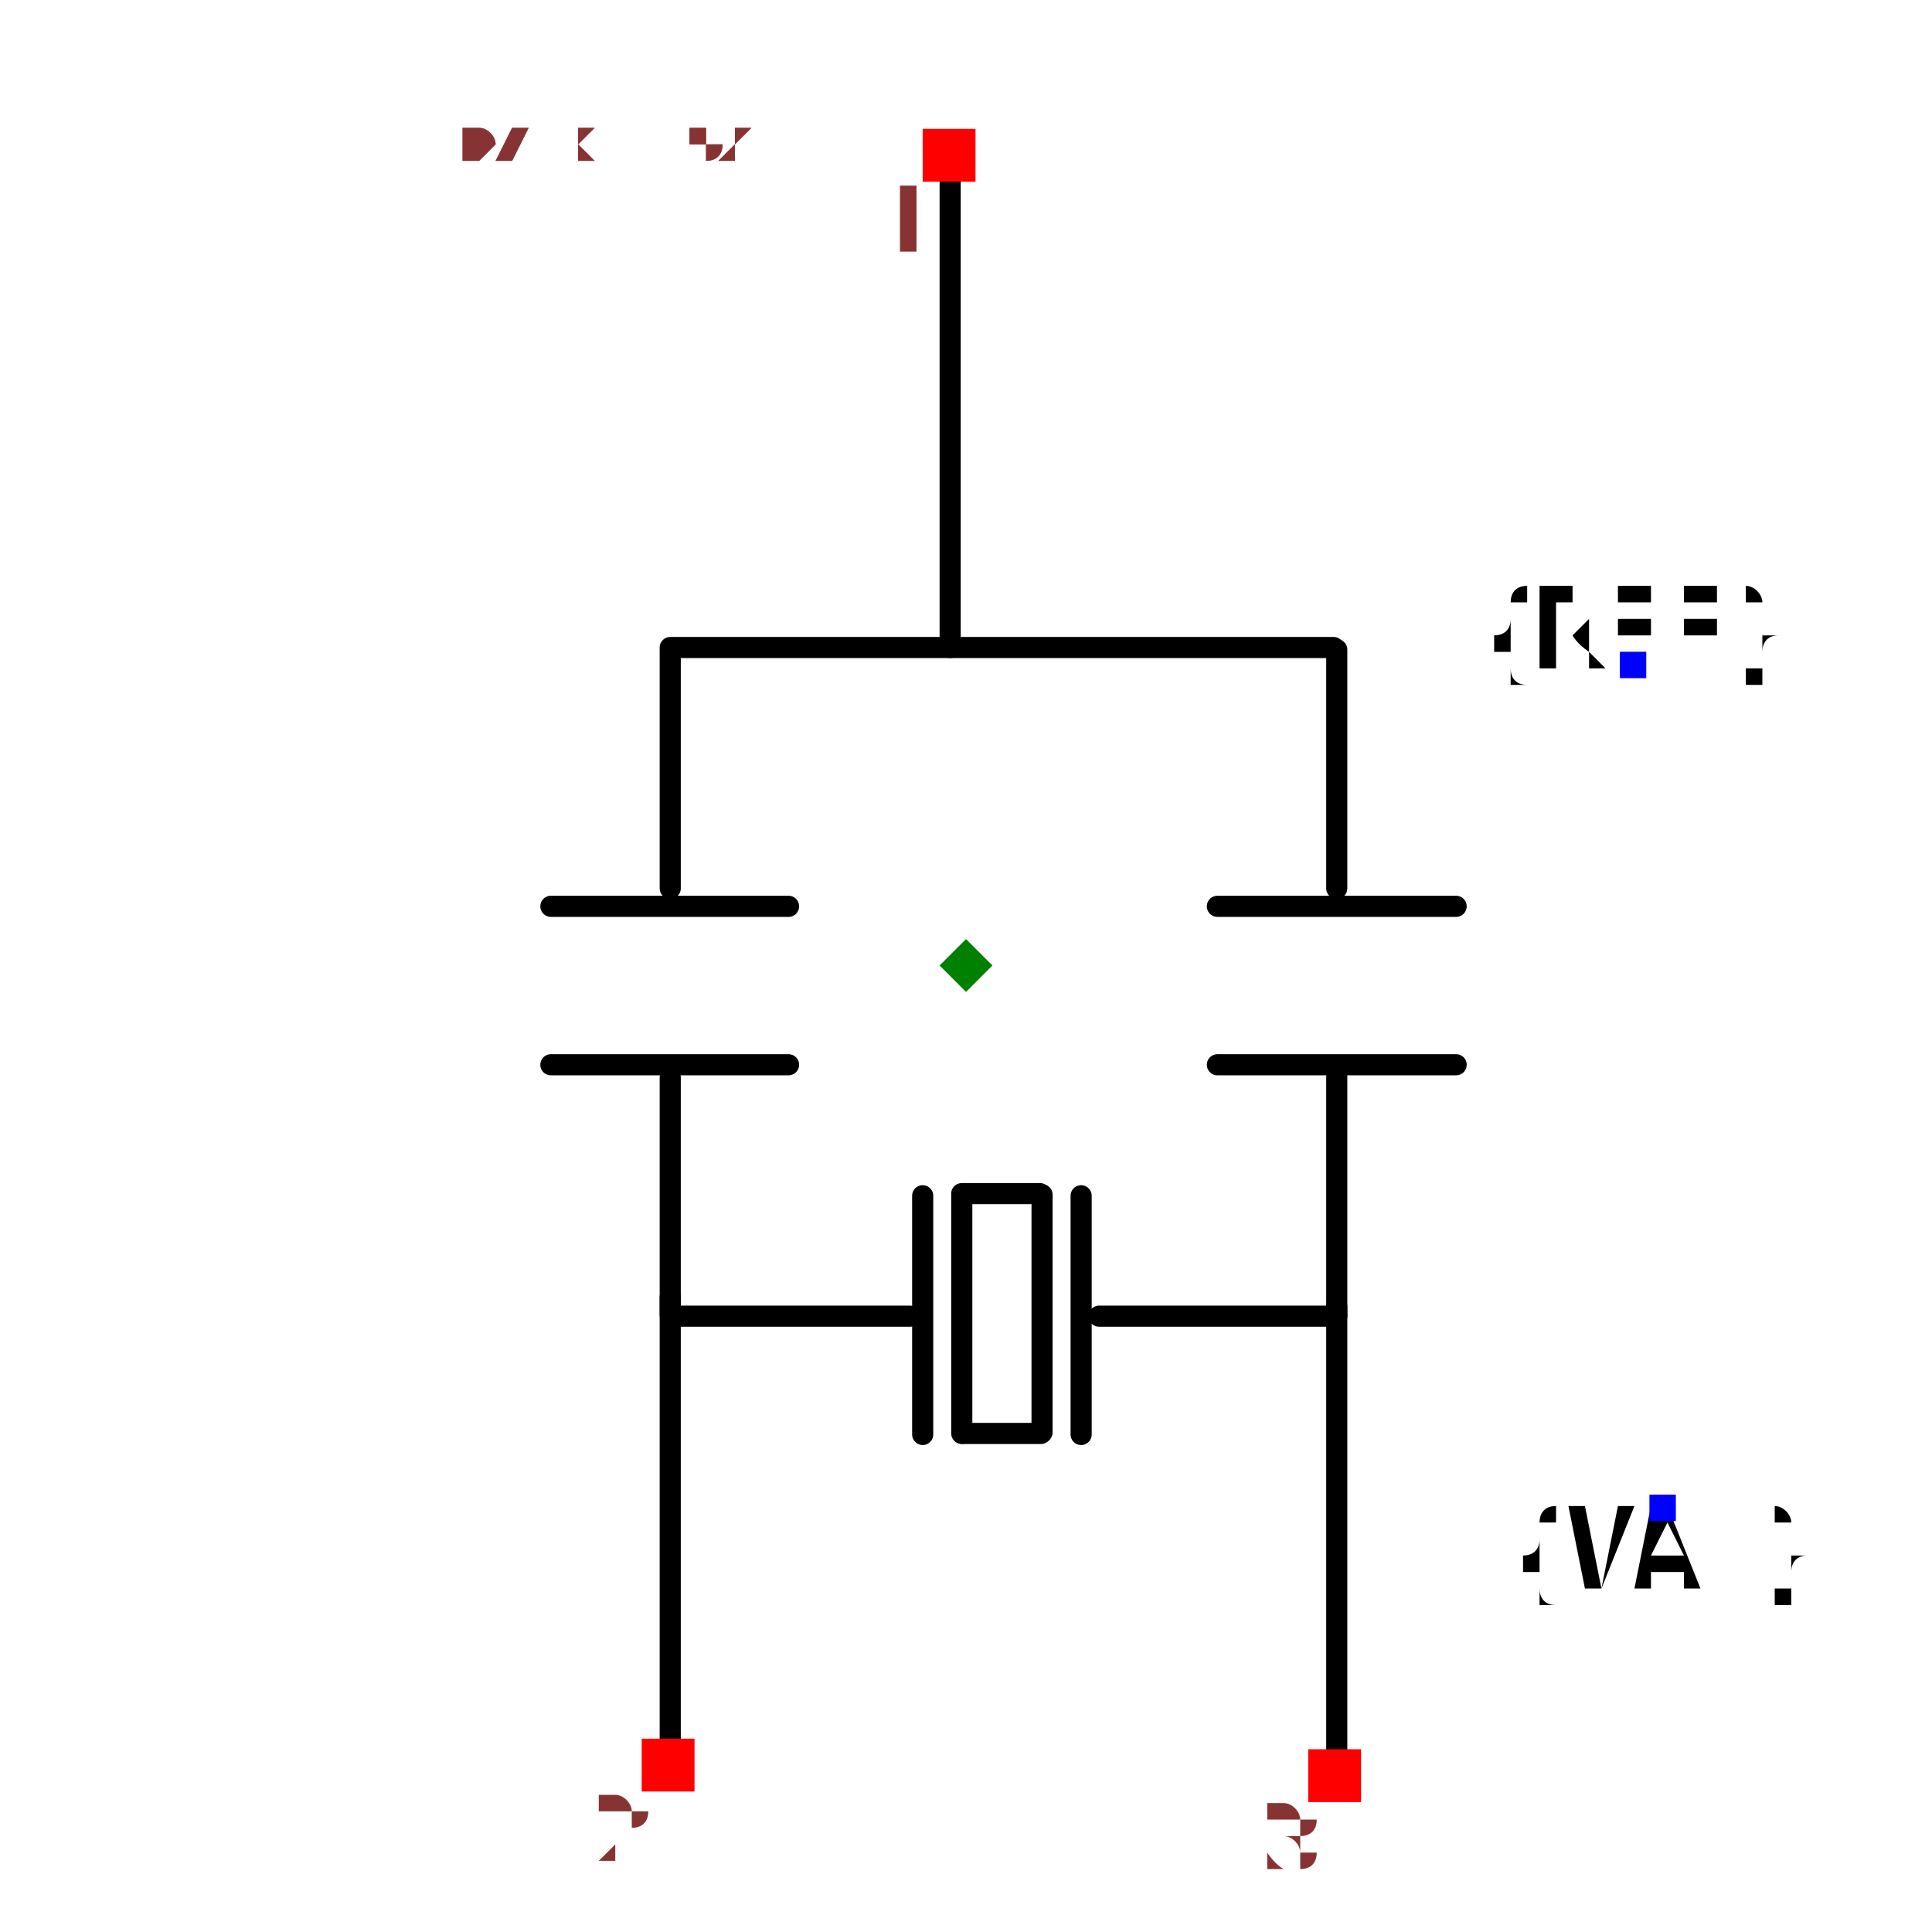
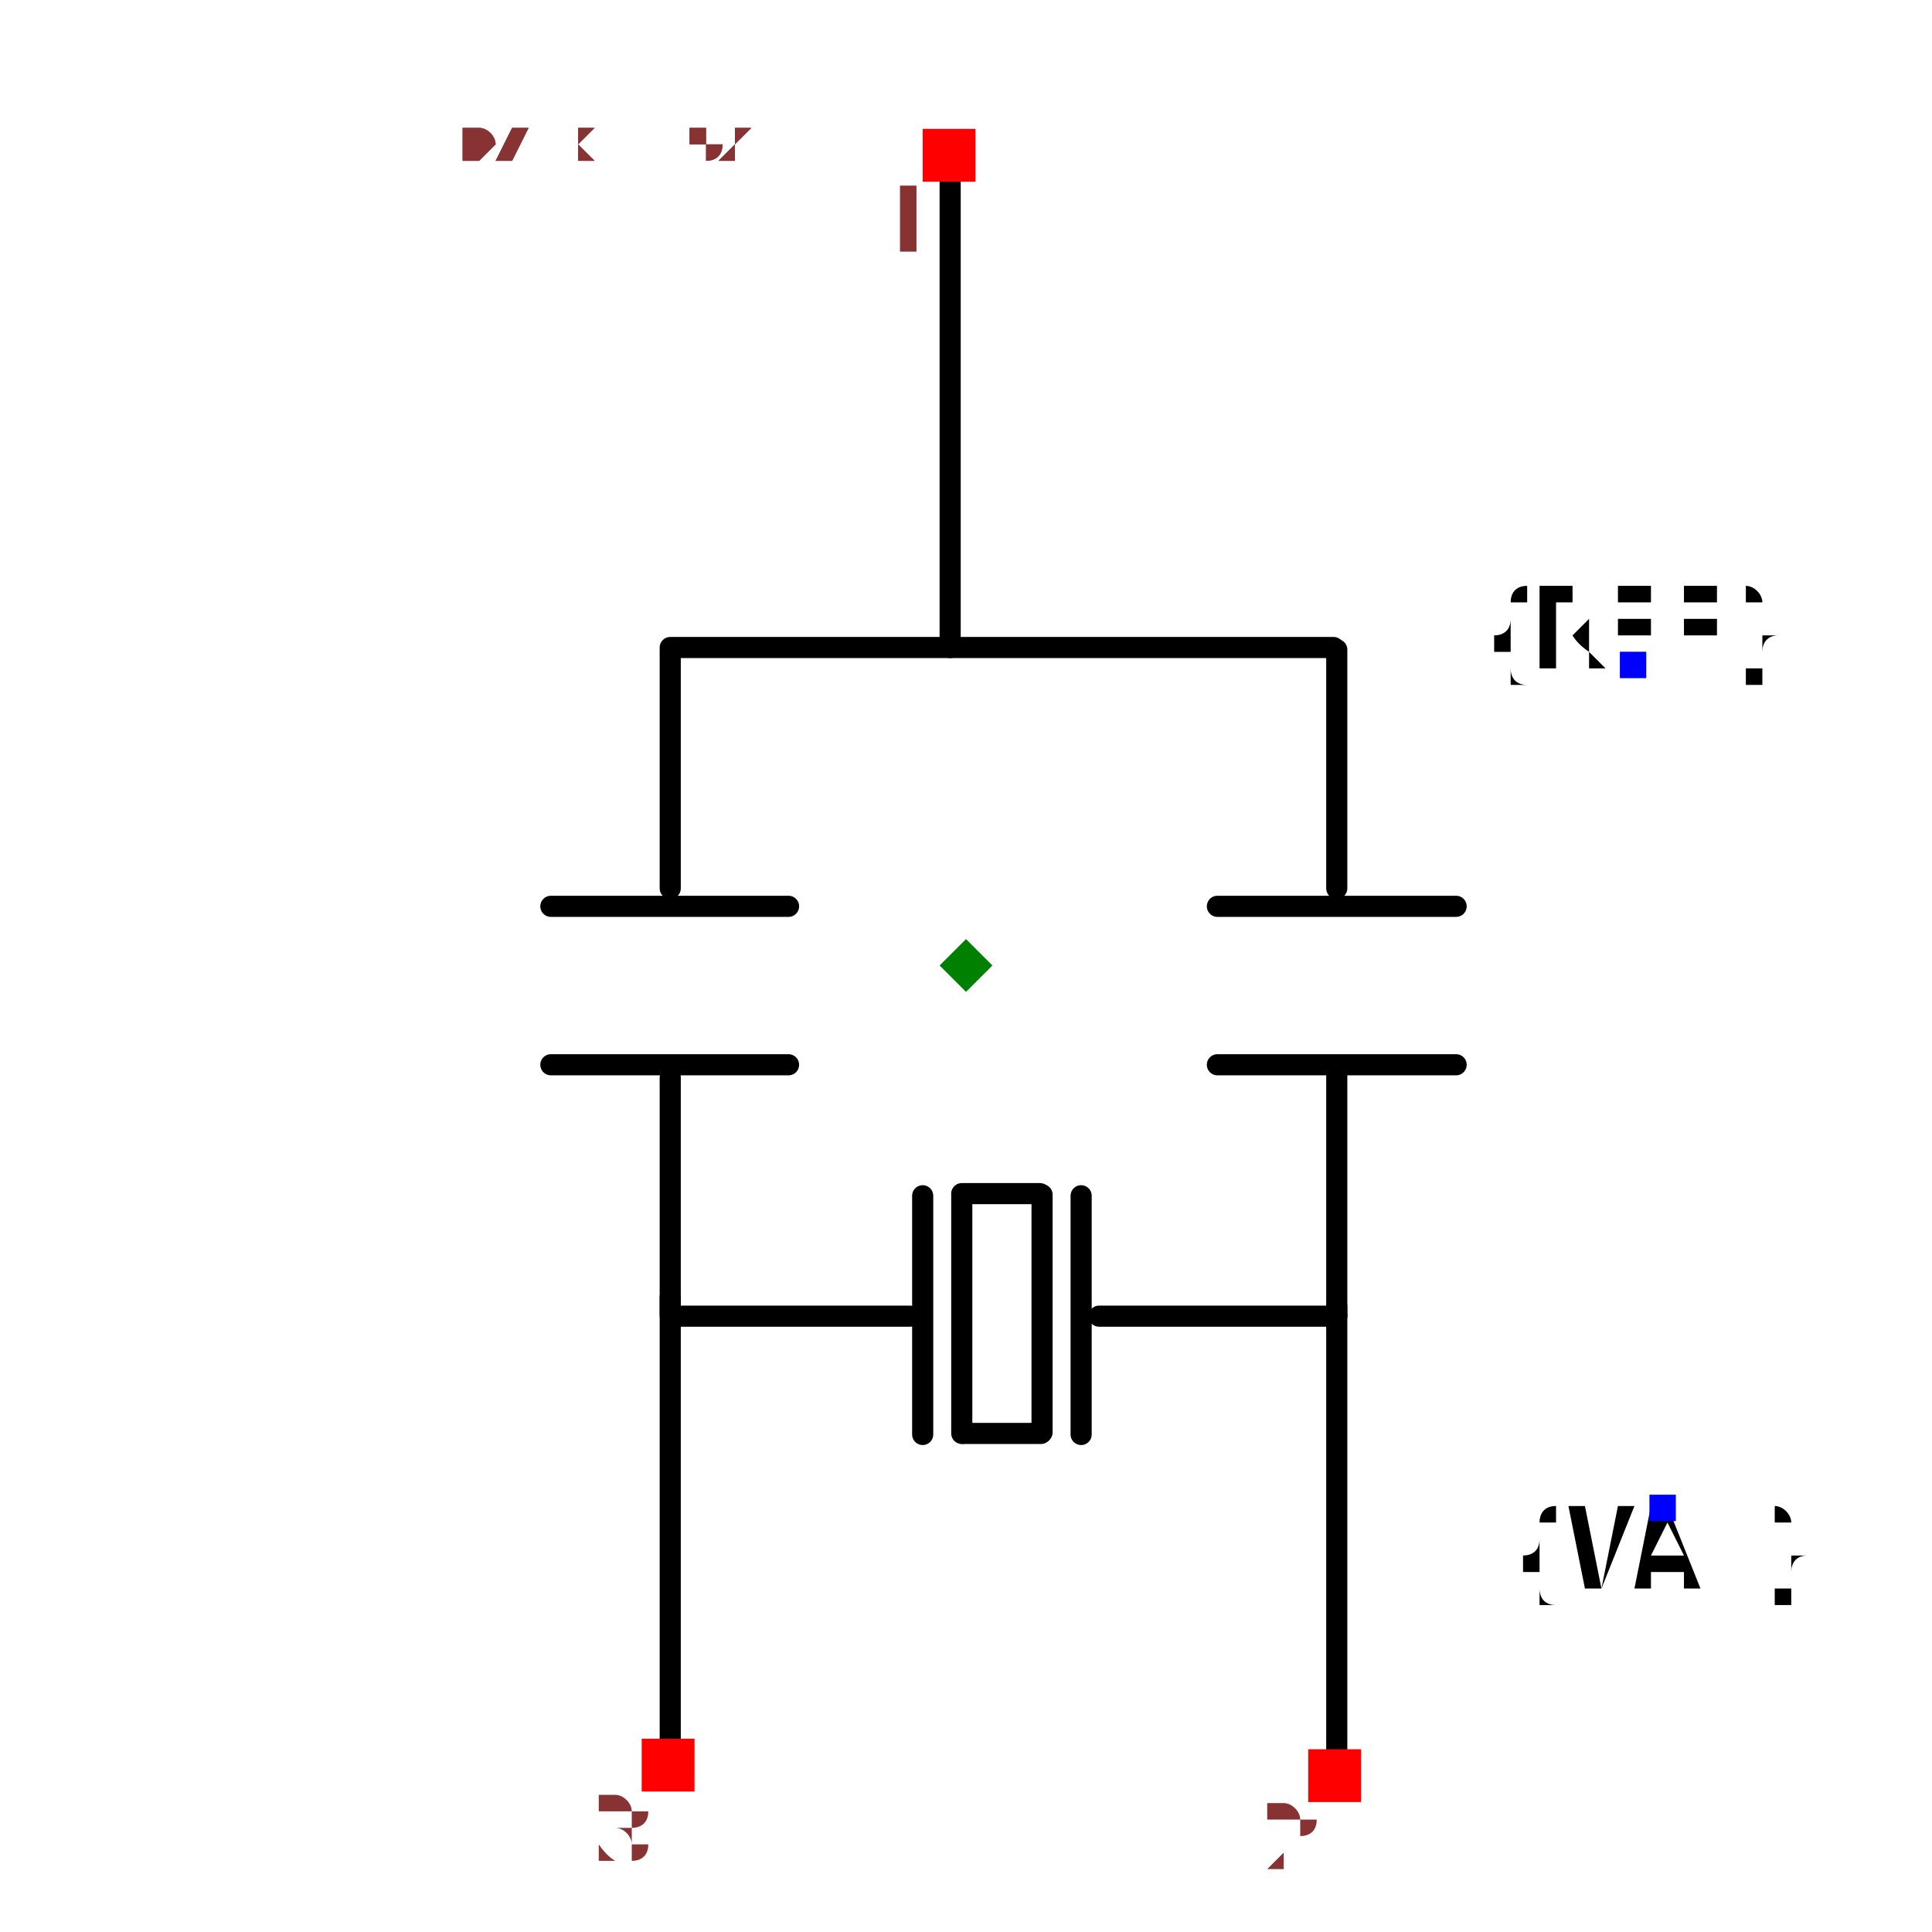
<svg xmlns="http://www.w3.org/2000/svg" width="150" height="150" viewBox="-0.643 -0.914 1.286 1.829">
  <path d="M-0.28,0.764 L-0.28,0.314" fill="none" stroke="black" stroke-width="0.02" stroke-linecap="round" stroke-linejoin="round" />
  <path d="M-0.015,-0.301 L-0.015,-0.751" fill="none" stroke="black" stroke-width="0.02" stroke-linecap="round" stroke-linejoin="round" />
  <path d="M0.348,-0.301 L-0.28,-0.301" fill="none" stroke="black" stroke-width="0.02" stroke-linecap="round" stroke-linejoin="round" />
  <path d="M0.351,0.773 L0.351,0.323" fill="none" stroke="black" stroke-width="0.02" stroke-linecap="round" stroke-linejoin="round" />
  <path d="M-0.28,-0.073 L-0.28,-0.298" fill="none" stroke="black" stroke-width="0.02" stroke-linecap="round" stroke-linejoin="round" />
  <path d="M-0.28,0.331 L-0.28,0.106" fill="none" stroke="black" stroke-width="0.02" stroke-linecap="round" stroke-linejoin="round" />
  <path d="M-0.168,-0.056 L-0.393,-0.056" fill="none" stroke="black" stroke-width="0.02" stroke-linecap="round" stroke-linejoin="round" />
  <path d="M-0.168,0.094 L-0.393,0.094" fill="none" stroke="black" stroke-width="0.02" stroke-linecap="round" stroke-linejoin="round" />
  <path d="M0.351,-0.073 L0.351,-0.299" fill="none" stroke="black" stroke-width="0.02" stroke-linecap="round" stroke-linejoin="round" />
  <path d="M0.351,0.331 L0.351,0.105" fill="none" stroke="black" stroke-width="0.02" stroke-linecap="round" stroke-linejoin="round" />
  <path d="M0.464,-0.056 L0.238,-0.056" fill="none" stroke="black" stroke-width="0.02" stroke-linecap="round" stroke-linejoin="round" />
  <path d="M0.464,0.094 L0.238,0.094" fill="none" stroke="black" stroke-width="0.02" stroke-linecap="round" stroke-linejoin="round" />
  <path d="M0.126,0.332 L0.351,0.332" fill="none" stroke="black" stroke-width="0.02" stroke-linecap="round" stroke-linejoin="round" />
  <path d="M-0.278,0.332 L-0.053,0.332" fill="none" stroke="black" stroke-width="0.02" stroke-linecap="round" stroke-linejoin="round" />
  <path d="M0.109,0.444 L0.109,0.218" fill="none" stroke="black" stroke-width="0.02" stroke-linecap="round" stroke-linejoin="round" />
  <path d="M-0.041,0.444 L-0.041,0.218" fill="none" stroke="black" stroke-width="0.02" stroke-linecap="round" stroke-linejoin="round" />
  <path d="M0.072,0.442 L0.072,0.217" fill="none" stroke="black" stroke-width="0.02" stroke-linecap="round" stroke-linejoin="round" />
  <path d="M-0.003,0.443 L0.071,0.443" fill="none" stroke="black" stroke-width="0.02" stroke-linecap="round" stroke-linejoin="round" />
  <path d="M-0.004,0.216 L0.07,0.216" fill="none" stroke="black" stroke-width="0.02" stroke-linecap="round" stroke-linejoin="round" />
  <path d="M-0.004,0.443 L-0.004,0.217" fill="none" stroke="black" stroke-width="0.02" stroke-linecap="round" stroke-linejoin="round" />
  <text x="0.632" y="-0.284" dx="0" dy="0" text-anchor="middle" style="font: 0.1px monospace; fill: black">{REF}</text>
  <rect x="0.619" y="-0.297" width="0.025" height="0.025" fill="blue" />
  <text x="0.659" y="0.513" dx="0" dy="0.075" text-anchor="middle" style="font: 0.1px monospace; fill: black">{VAL}</text>
  <rect x="0.647" y="0.501" width="0.025" height="0.025" fill="blue" />
  <rect x="-0.041" y="-0.792" width="0.05" height="0.05" fill="red" />
  <text x="-0.056" y="-0.677" text-anchor="middle" style="font: 0.08px monospace; fill: #833;">1</text>
  <rect x="-0.307" y="0.732" width="0.05" height="0.05" fill="red" />
-   <text x="-0.322" y="0.847" text-anchor="middle" style="font: 0.08px monospace; fill: #833;">2</text>
+   <text x="-0.322" y="0.847" text-anchor="middle" style="font: 0.08px monospace; fill: #833;">3</text>
  <rect x="0.324" y="0.742" width="0.05" height="0.05" fill="red" />
-   <text x="0.309" y="0.857" text-anchor="middle" style="font: 0.08px monospace; fill: #833;">3</text>
+   <text x="0.309" y="0.857" text-anchor="middle" style="font: 0.08px monospace; fill: #833;">2</text>
  <path d="M 3.3306690738754696e-16 -0.025 L 0.025 1.7763568394002505e-15 L 3.3306690738754696e-16 0.025 L -0.025 1.7763568394002505e-15 Z" fill="green" />
  <text x="-0.536" y="-0.762" style="font: 0.05px monospace; fill: #833;">1.07 x 1.52</text>
  <text x="-0.536" y="-0.762" style="font: 0.05px monospace; fill: #833;">1.07 x 1.52</text>
</svg>
